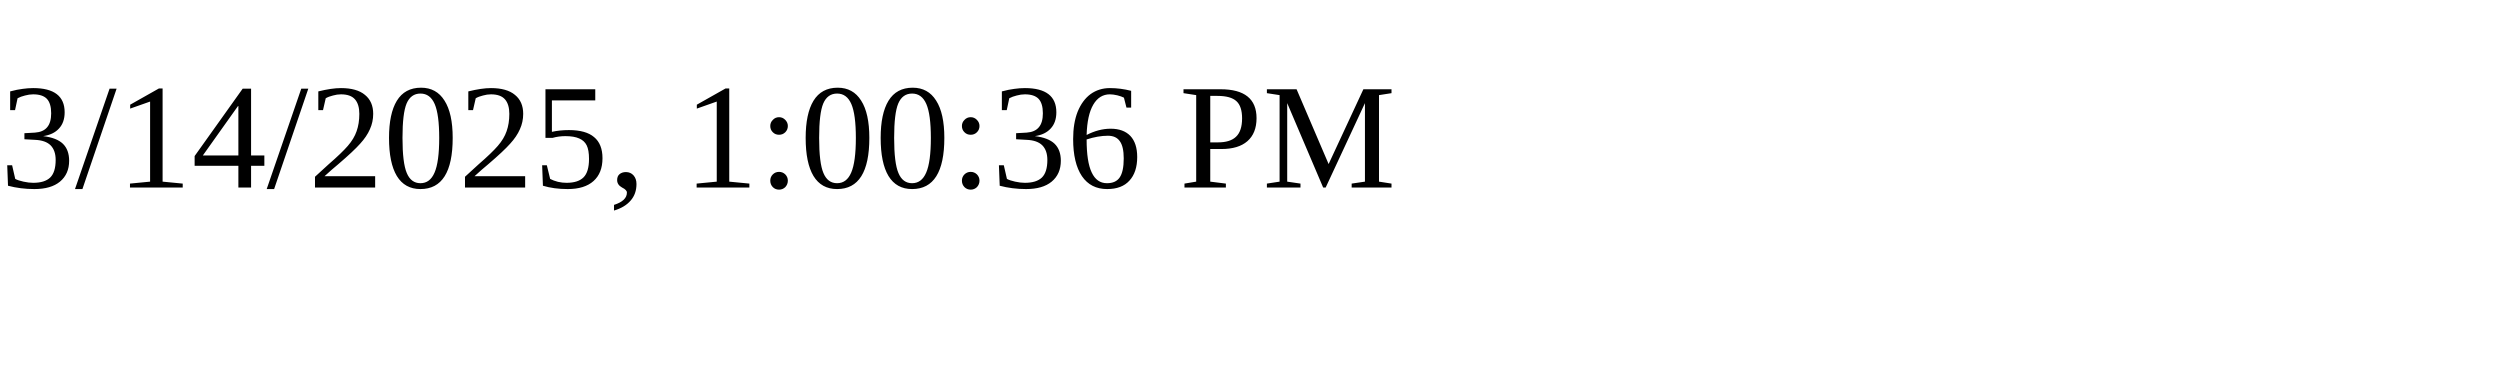
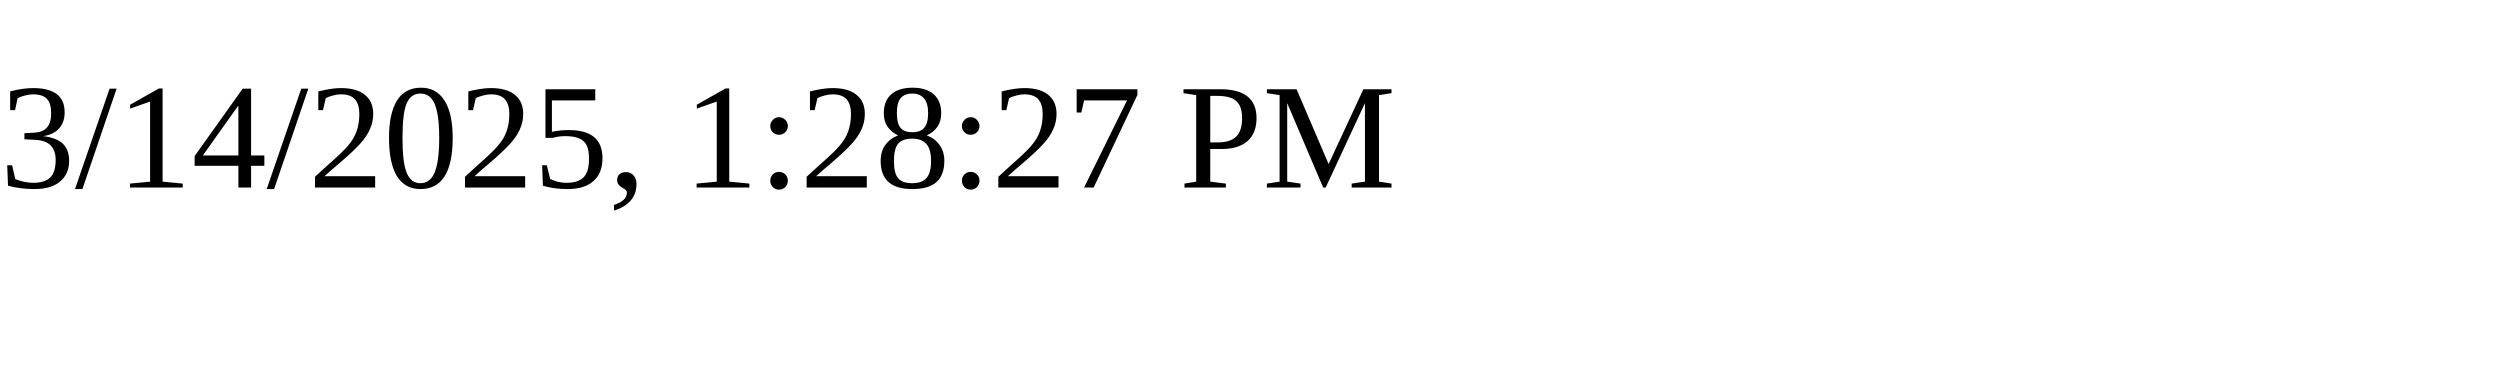
<svg xmlns="http://www.w3.org/2000/svg" height="30" width="200">
-   <text x="0" y="15">3/14/2025, 1:00:36 PM</text>
+   <text x="0" y="15">3/14/2025, 1:28:27 PM</text>
</svg>
